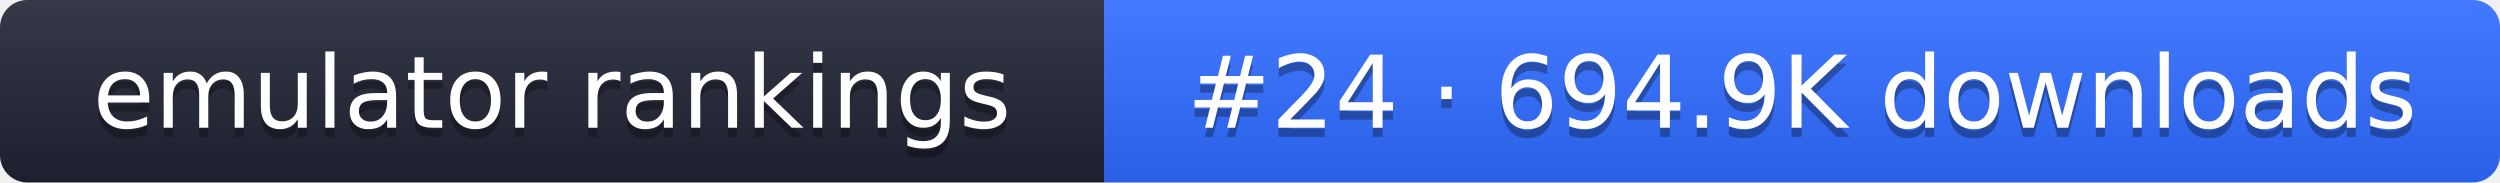
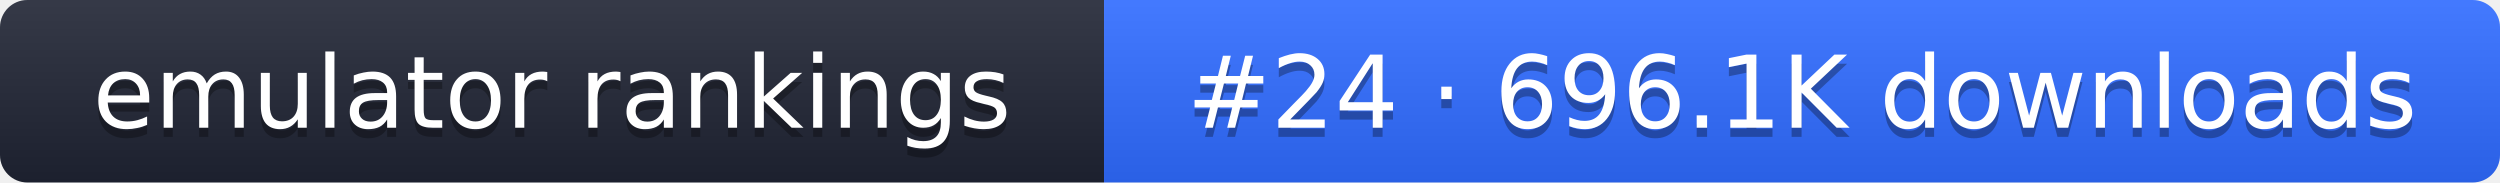
- <svg xmlns="http://www.w3.org/2000/svg" width="274" height="20" role="img" aria-label="emulator rankings: #24 · 694.9K downloads">
+ <svg xmlns="http://www.w3.org/2000/svg" width="274" height="20" role="img" aria-label="emulator rankings: #24 · 696.1K downloads">
  <linearGradient id="g" x2="0" y2="100%">
    <stop offset="0" stop-color="#fff" stop-opacity=".1" />
    <stop offset="1" stop-opacity=".1" />
  </linearGradient>
  <clipPath id="r">
    <rect width="274" height="20" rx="3" fill="#fff" />
  </clipPath>
  <g clip-path="url(#r)">
    <rect width="121" height="20" fill="#1f2433" />
    <rect x="121" width="153" height="20" fill="#2f6bff" />
    <rect width="274" height="20" fill="url(#g)" />
  </g>
  <g fill="#fff" text-anchor="middle" font-family="Verdana,DejaVu Sans,sans-serif" font-size="11">
    <text x="60.5" y="15" fill="#010101" fill-opacity=".3">emulator rankings</text>
    <text x="60.5" y="14">emulator rankings</text>
-     <text x="197.5" y="15" fill="#010101" fill-opacity=".3">#24 · 694.9K downloads</text>
-     <text x="197.5" y="14">#24 · 694.9K downloads</text>
+     <text x="197.5" y="15" fill="#010101" fill-opacity=".3">#24 · 696.1K downloads</text>
+     <text x="197.5" y="14">#24 · 696.1K downloads</text>
  </g>
</svg>
